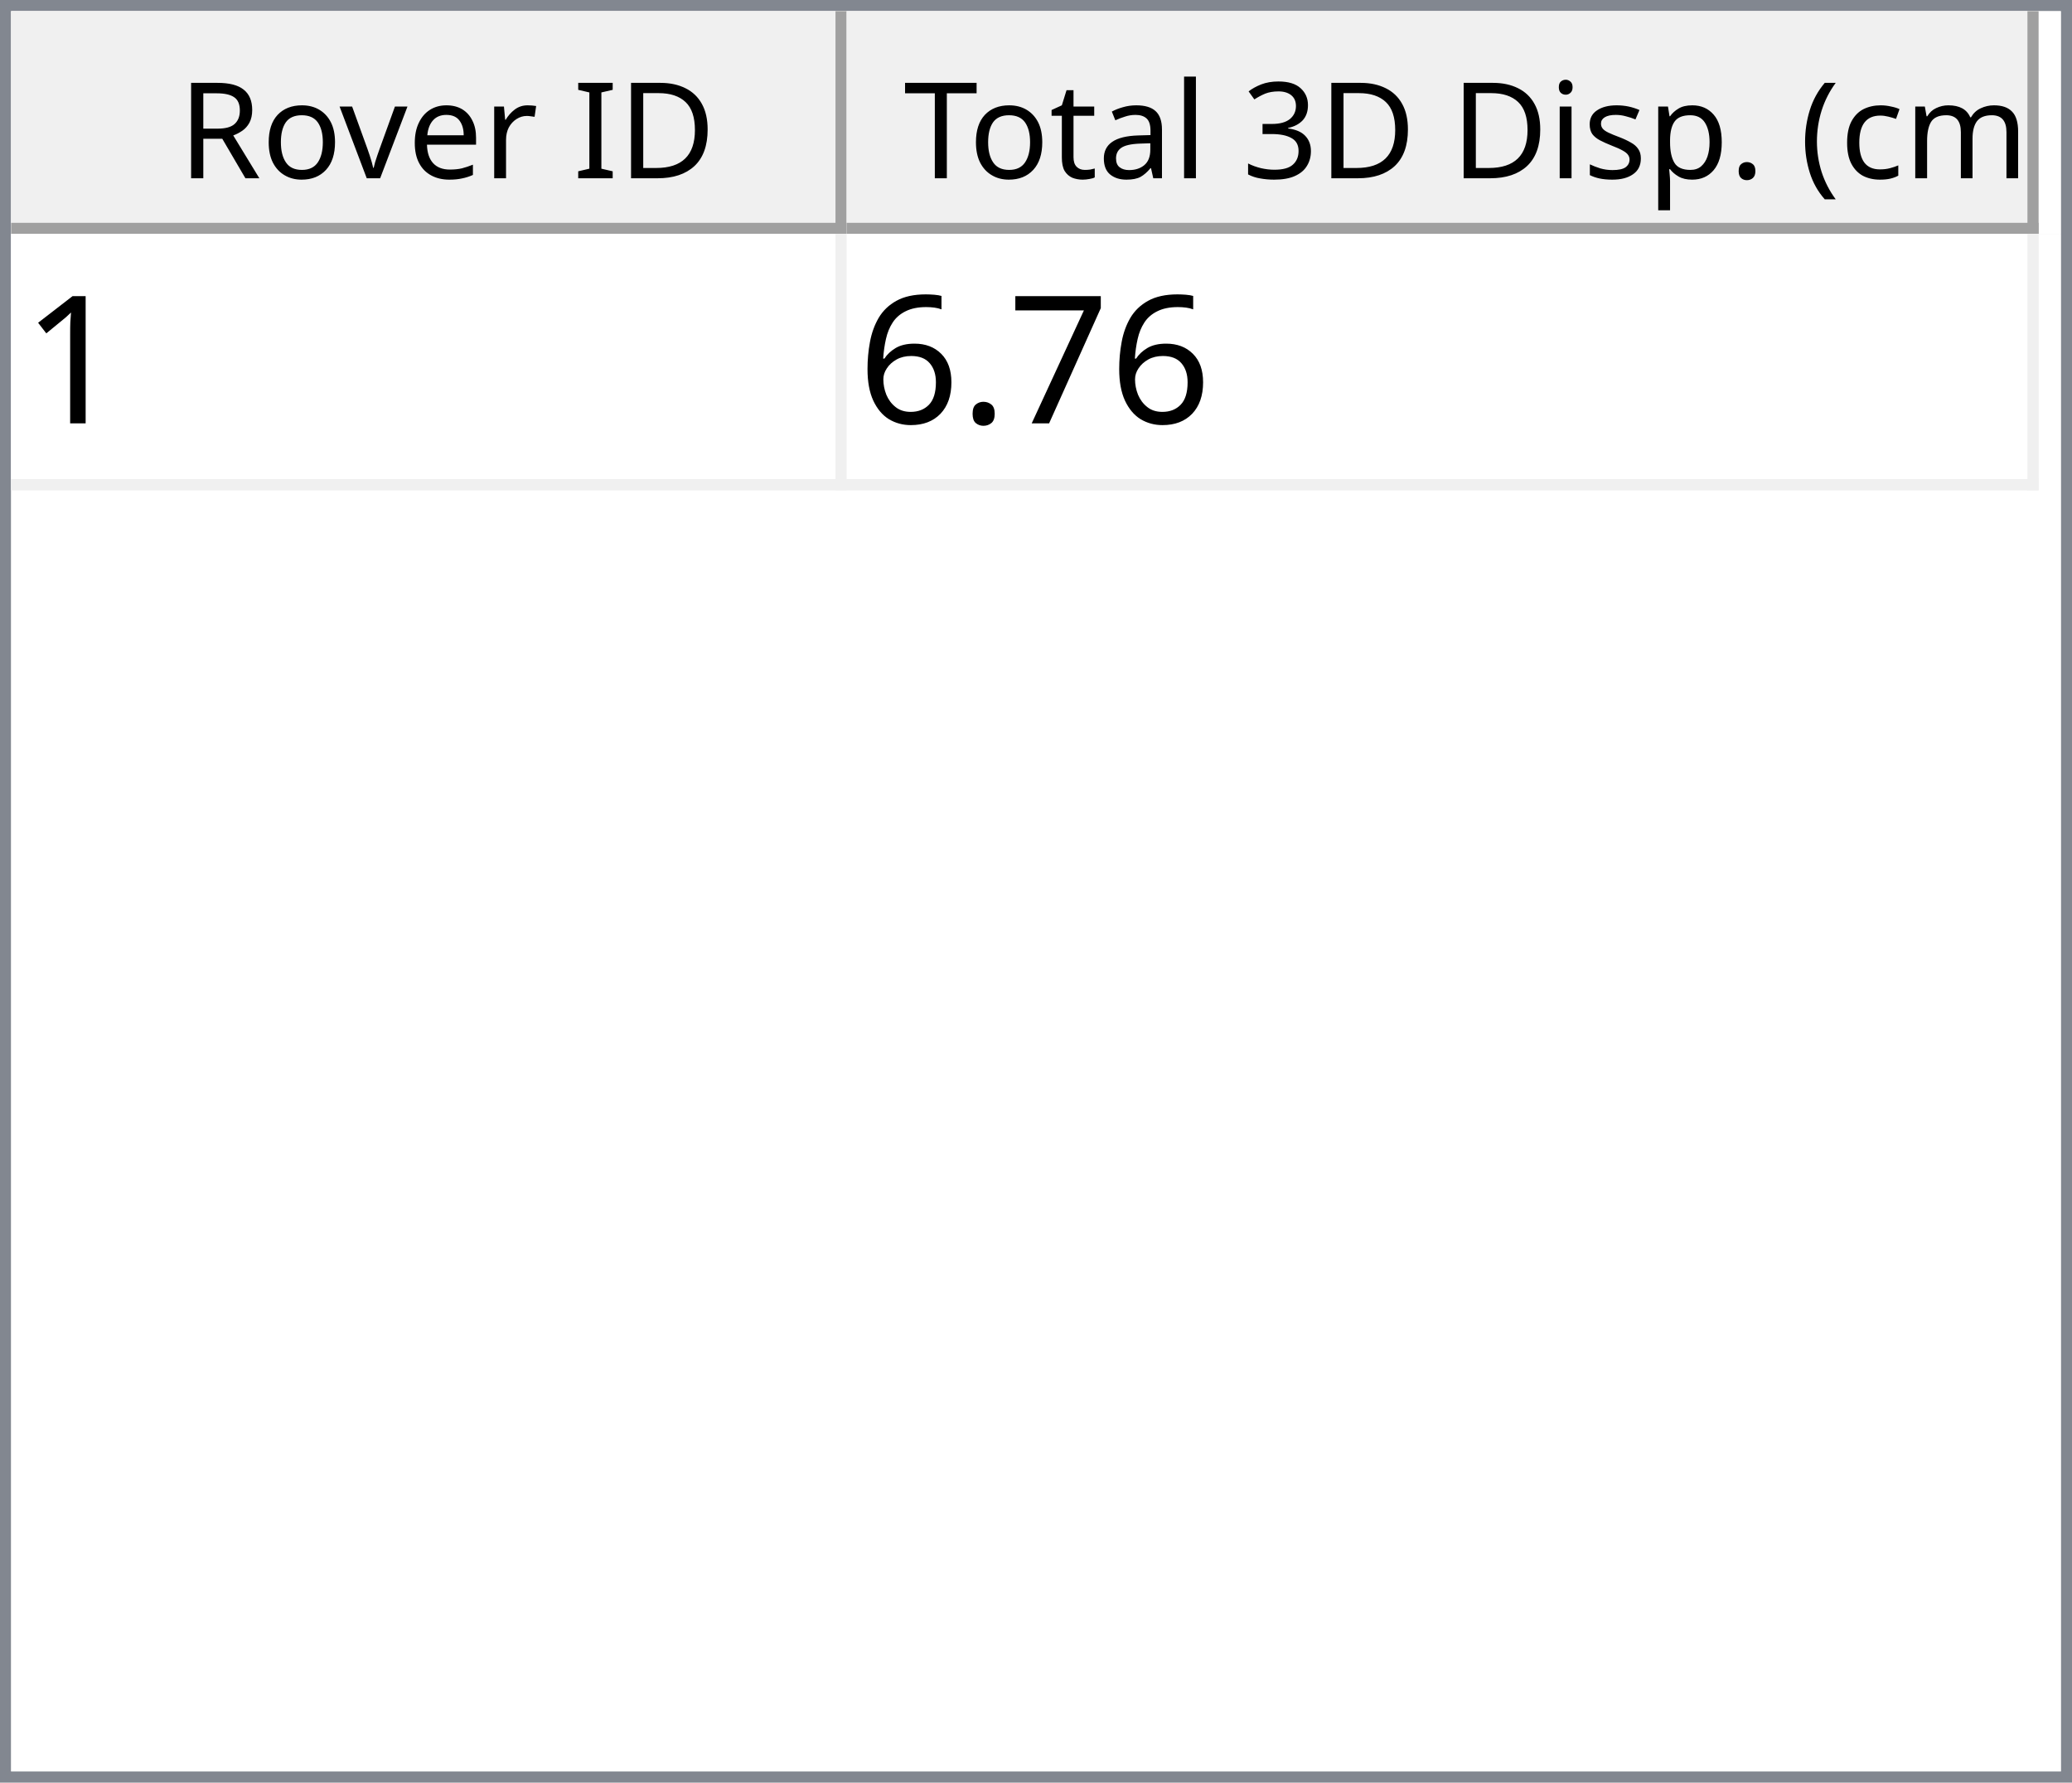
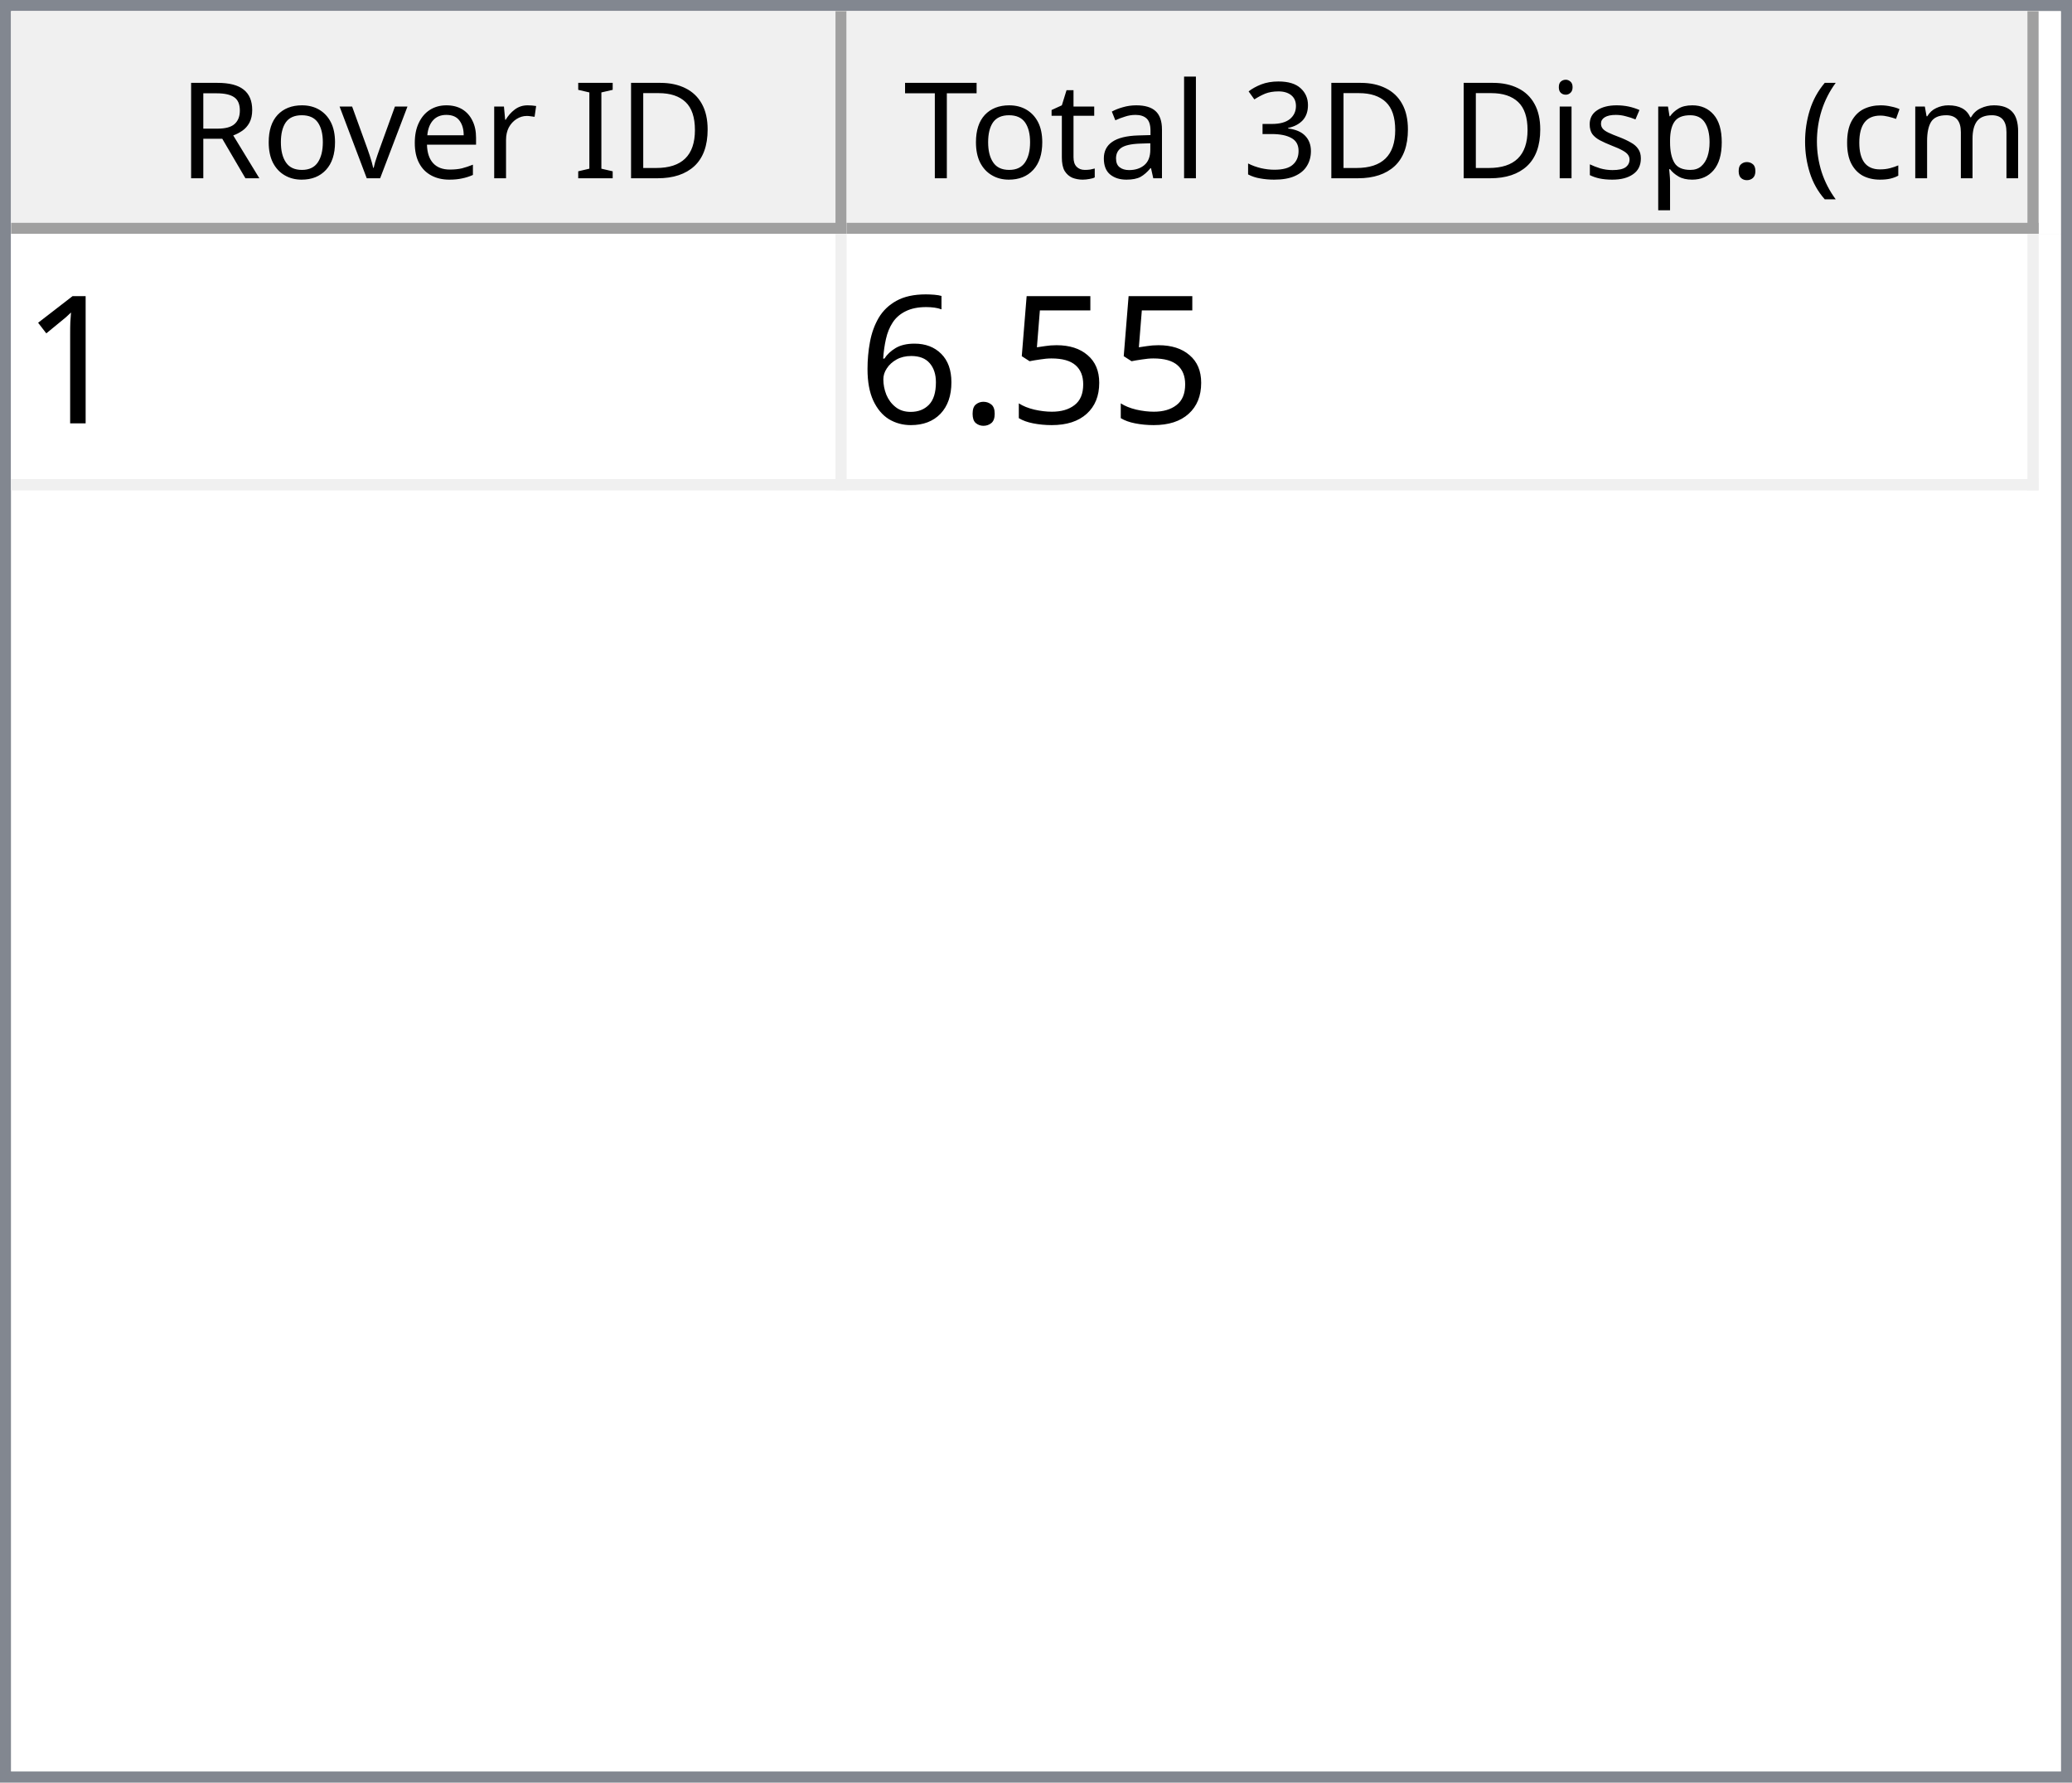
<svg xmlns="http://www.w3.org/2000/svg" style="fill-opacity:1; color-rendering:auto; color-interpolation:auto; text-rendering:auto; stroke:black; stroke-linecap:square; stroke-miterlimit:10; shape-rendering:auto; stroke-opacity:1; fill:black; stroke-dasharray:none; font-weight:normal; stroke-width:1; font-family:'Dialog'; font-style:normal; stroke-linejoin:miter; font-size:12px; stroke-dashoffset:0; image-rendering:auto;" width="186" height="160">
  <defs id="genericDefs" />
  <g>
    <defs id="defs1">
      <clipPath clipPathUnits="userSpaceOnUse" id="clipPath1">
        <path d="M0 0 L186 0 L186 160 L0 160 L0 0 Z" />
      </clipPath>
      <clipPath clipPathUnits="userSpaceOnUse" id="clipPath2">
        <path d="M0 0 L0 160 L186 160 L186 0 Z" />
      </clipPath>
      <clipPath clipPathUnits="userSpaceOnUse" id="clipPath3">
        <path d="M0 0 L0 20 L184 20 L184 0 Z" />
      </clipPath>
      <clipPath clipPathUnits="userSpaceOnUse" id="clipPath4">
        <path d="M0 0 L0 20 L75 20 L75 0 Z" />
      </clipPath>
      <clipPath clipPathUnits="userSpaceOnUse" id="clipPath5">
        <path d="M1 1 L1 19 L74 19 L74 1 Z" />
      </clipPath>
      <clipPath clipPathUnits="userSpaceOnUse" id="clipPath6">
        <path d="M0 0 L0 18 L73 18 L73 0 Z" />
      </clipPath>
      <clipPath clipPathUnits="userSpaceOnUse" id="clipPath7">
        <path d="M-0.5 -0.5 L-0.5 19.5 L74.5 19.5 L74.5 -0.5 Z" />
      </clipPath>
      <clipPath clipPathUnits="userSpaceOnUse" id="clipPath8">
        <path d="M0 0 L0 20 L107 20 L107 0 Z" />
      </clipPath>
      <clipPath clipPathUnits="userSpaceOnUse" id="clipPath9">
        <path d="M1 1 L1 19 L106 19 L106 1 Z" />
      </clipPath>
      <clipPath clipPathUnits="userSpaceOnUse" id="clipPath10">
        <path d="M0 0 L0 18 L105 18 L105 0 Z" />
      </clipPath>
      <clipPath clipPathUnits="userSpaceOnUse" id="clipPath11">
        <path d="M-0.5 -0.5 L-0.5 19.5 L106.5 19.5 L106.5 -0.5 Z" />
      </clipPath>
      <clipPath clipPathUnits="userSpaceOnUse" id="clipPath12">
        <path d="M0 0 L0 138 L184 138 L184 0 Z" />
      </clipPath>
      <clipPath clipPathUnits="userSpaceOnUse" id="clipPath13">
        <path d="M0 0 L0 23 L182 23 L182 0 Z" />
      </clipPath>
      <clipPath clipPathUnits="userSpaceOnUse" id="clipPath14">
        <path d="M-0.5 -0.5 L-0.5 22.5 L181.5 22.5 L181.5 -0.5 Z" />
      </clipPath>
      <clipPath clipPathUnits="userSpaceOnUse" id="clipPath15">
        <path d="M0 0 L0 22 L74 22 L74 0 Z" />
      </clipPath>
      <clipPath clipPathUnits="userSpaceOnUse" id="clipPath16">
        <path d="M0 0 L0 22 L106 22 L106 0 Z" />
      </clipPath>
      <font horiz-adv-x="64.551" id="font1">
        <font-face ascent="107.91" descent="25.098" units-per-em="100" style="font-style:normal; font-family:Segoe UI; font-weight:normal;" />
        <missing-glyph horiz-adv-x="64.551" d="M8.109 0 L8.109 68.266 L56.453 68.266 L56.453 0 L8.109 0 ZM15.328 7.234 L49.219 7.234 L49.219 61.031 L15.328 61.031 L15.328 7.234 Z" />
        <glyph unicode="D" horiz-adv-x="70.117" d="M9.188 0 L9.188 70.016 L28.516 70.016 Q65.531 70.016 65.531 35.891 Q65.531 19.672 55.25 9.836 Q44.969 0 27.734 0 L9.188 0 ZM17.391 62.594 L17.391 7.422 L27.828 7.422 Q41.609 7.422 49.273 14.797 Q56.938 22.172 56.938 35.688 Q56.938 62.594 28.328 62.594 L17.391 62.594 Z" />
        <glyph unicode="I" horiz-adv-x="26.611" d="M17.391 0 L9.188 0 L9.188 70.016 L17.391 70.016 L17.391 0 Z" />
        <glyph unicode=" " horiz-adv-x="27.393" d="" />
        <glyph unicode="r" horiz-adv-x="34.766" d="M34.188 41.891 Q32.078 43.5 28.125 43.5 Q23 43.5 19.555 38.672 Q16.109 33.844 16.109 25.484 L16.109 0 L8.109 0 L8.109 50 L16.109 50 L16.109 39.703 L16.312 39.703 Q18.016 44.969 21.531 47.922 Q25.047 50.875 29.391 50.875 Q32.516 50.875 34.188 50.203 L34.188 41.891 Z" />
        <glyph unicode="e" horiz-adv-x="52.295" d="M48.297 23 L12.984 23 Q13.188 14.656 17.484 10.109 Q21.781 5.562 29.297 5.562 Q37.75 5.562 44.828 11.141 L44.828 3.609 Q38.234 -1.172 27.391 -1.172 Q16.797 -1.172 10.742 5.641 Q4.688 12.453 4.688 24.812 Q4.688 36.469 11.305 43.82 Q17.922 51.172 27.734 51.172 Q37.547 51.172 42.922 44.828 Q48.297 38.484 48.297 27.203 L48.297 23 ZM40.094 29.781 Q40.047 36.719 36.75 40.578 Q33.453 44.438 27.594 44.438 Q21.922 44.438 17.969 40.383 Q14.016 36.328 13.094 29.781 L40.094 29.781 Z" />
        <glyph unicode="v" horiz-adv-x="47.9" d="M47.406 50 L27.484 0 L19.625 0 L0.688 50 L9.469 50 L22.172 13.672 Q23.578 9.672 23.922 6.688 L24.125 6.688 Q24.609 10.453 25.688 13.484 L38.969 50 L47.406 50 Z" />
        <glyph unicode="o" horiz-adv-x="58.594" d="M29 -1.172 Q17.922 -1.172 11.305 5.836 Q4.688 12.844 4.688 24.422 Q4.688 37.016 11.57 44.094 Q18.453 51.172 30.172 51.172 Q41.359 51.172 47.633 44.289 Q53.906 37.406 53.906 25.203 Q53.906 13.234 47.141 6.031 Q40.375 -1.172 29 -1.172 ZM29.594 44.438 Q21.875 44.438 17.383 39.188 Q12.891 33.938 12.891 24.703 Q12.891 15.828 17.43 10.695 Q21.969 5.562 29.594 5.562 Q37.359 5.562 41.531 10.594 Q45.703 15.625 45.703 24.906 Q45.703 34.281 41.531 39.359 Q37.359 44.438 29.594 44.438 Z" />
        <glyph unicode="R" horiz-adv-x="59.814" d="M59.375 0 L49.609 0 L37.891 19.625 Q36.281 22.359 34.766 24.289 Q33.25 26.219 31.664 27.438 Q30.078 28.656 28.25 29.219 Q26.422 29.781 24.125 29.781 L17.391 29.781 L17.391 0 L9.188 0 L9.188 70.016 L30.078 70.016 Q34.672 70.016 38.555 68.867 Q42.438 67.719 45.289 65.375 Q48.141 63.031 49.758 59.547 Q51.375 56.062 51.375 51.375 Q51.375 47.703 50.273 44.656 Q49.172 41.609 47.148 39.211 Q45.125 36.812 42.266 35.133 Q39.406 33.453 35.844 32.516 L35.844 32.328 Q37.594 31.547 38.891 30.547 Q40.188 29.547 41.359 28.18 Q42.531 26.812 43.68 25.078 Q44.828 23.344 46.234 21.047 L59.375 0 ZM17.391 62.594 L17.391 37.203 L28.516 37.203 Q31.594 37.203 34.203 38.133 Q36.812 39.062 38.719 40.797 Q40.625 42.531 41.703 45.047 Q42.781 47.562 42.781 50.688 Q42.781 56.297 39.141 59.445 Q35.5 62.594 28.609 62.594 L17.391 62.594 Z" />
        <glyph unicode=")" horiz-adv-x="30.176" d="M8.297 -15.922 L1.172 -15.922 Q16.406 2.344 16.406 26.812 Q16.406 51.469 1.078 70.016 L8.297 70.016 Q23.531 52.156 23.531 26.703 Q23.531 1.375 8.297 -15.922 Z" />
        <glyph unicode="m" horiz-adv-x="86.133" d="M79.109 0 L71.094 0 L71.094 28.719 Q71.094 37.016 68.531 40.727 Q65.969 44.438 59.906 44.438 Q54.781 44.438 51.195 39.75 Q47.609 35.062 47.609 28.516 L47.609 0 L39.594 0 L39.594 29.688 Q39.594 44.438 28.219 44.438 Q22.953 44.438 19.531 40.016 Q16.109 35.594 16.109 28.516 L16.109 0 L8.109 0 L8.109 50 L16.109 50 L16.109 42.094 L16.312 42.094 Q21.625 51.172 31.844 51.172 Q36.969 51.172 40.773 48.312 Q44.578 45.453 46 40.828 Q51.562 51.172 62.594 51.172 Q79.109 51.172 79.109 30.812 L79.109 0 Z" />
        <glyph unicode="c" horiz-adv-x="46.191" d="M42.188 2.297 Q36.422 -1.172 28.516 -1.172 Q17.828 -1.172 11.258 5.789 Q4.688 12.75 4.688 23.828 Q4.688 36.188 11.766 43.68 Q18.844 51.172 30.672 51.172 Q37.25 51.172 42.281 48.734 L42.281 40.531 Q36.719 44.438 30.375 44.438 Q22.703 44.438 17.797 38.945 Q12.891 33.453 12.891 24.516 Q12.891 15.719 17.508 10.641 Q22.125 5.562 29.891 5.562 Q36.422 5.562 42.188 9.906 L42.188 2.297 Z" />
        <glyph unicode="(" horiz-adv-x="30.176" d="M29.109 -15.922 L21.969 -15.922 Q6.844 1.375 6.844 26.703 Q6.844 52.156 21.969 70.016 L29.203 70.016 Q13.875 51.469 13.875 26.812 Q13.875 2.344 29.109 -15.922 Z" />
        <glyph unicode="." horiz-adv-x="21.68" d="M10.891 -1.078 Q8.641 -1.078 7.055 0.539 Q5.469 2.156 5.469 4.391 Q5.469 6.641 7.055 8.273 Q8.641 9.906 10.891 9.906 Q13.188 9.906 14.797 8.273 Q16.406 6.641 16.406 4.391 Q16.406 2.156 14.797 0.539 Q13.188 -1.078 10.891 -1.078 Z" />
        <glyph unicode="p" horiz-adv-x="58.789" d="M16.312 7.234 L16.109 7.234 L16.109 -23 L8.109 -23 L8.109 50 L16.109 50 L16.109 41.219 L16.312 41.219 Q22.219 51.172 33.594 51.172 Q43.266 51.172 48.688 44.461 Q54.109 37.75 54.109 26.469 Q54.109 13.922 48 6.375 Q41.891 -1.172 31.297 -1.172 Q21.578 -1.172 16.312 7.234 ZM16.109 27.391 L16.109 20.406 Q16.109 14.203 20.141 9.883 Q24.172 5.562 30.375 5.562 Q37.641 5.562 41.773 11.133 Q45.906 16.703 45.906 26.609 Q45.906 34.969 42.047 39.703 Q38.188 44.438 31.594 44.438 Q24.609 44.438 20.359 39.578 Q16.109 34.719 16.109 27.391 Z" />
        <glyph unicode="s" horiz-adv-x="42.432" d="M5.078 1.812 L5.078 10.406 Q11.625 5.562 19.484 5.562 Q30.031 5.562 30.031 12.594 Q30.031 14.594 29.125 15.992 Q28.219 17.391 26.68 18.461 Q25.141 19.531 23.07 20.383 Q21 21.234 18.609 22.172 Q15.281 23.484 12.766 24.828 Q10.25 26.172 8.57 27.859 Q6.891 29.547 6.031 31.695 Q5.172 33.844 5.172 36.719 Q5.172 40.234 6.789 42.945 Q8.406 45.656 11.086 47.484 Q13.766 49.312 17.211 50.242 Q20.656 51.172 24.312 51.172 Q30.812 51.172 35.938 48.922 L35.938 40.828 Q30.422 44.438 23.25 44.438 Q21 44.438 19.195 43.922 Q17.391 43.406 16.094 42.477 Q14.797 41.547 14.086 40.258 Q13.375 38.969 13.375 37.406 Q13.375 35.453 14.086 34.133 Q14.797 32.812 16.164 31.789 Q17.531 30.766 19.484 29.938 Q21.438 29.109 23.922 28.125 Q27.25 26.859 29.883 25.516 Q32.516 24.172 34.375 22.484 Q36.234 20.797 37.234 18.602 Q38.234 16.406 38.234 13.375 Q38.234 9.672 36.602 6.938 Q34.969 4.203 32.234 2.398 Q29.5 0.594 25.93 -0.289 Q22.359 -1.172 18.453 -1.172 Q10.75 -1.172 5.078 1.812 Z" />
        <glyph unicode="i" horiz-adv-x="24.219" d="M12.203 62.703 Q10.062 62.703 8.547 64.164 Q7.031 65.625 7.031 67.875 Q7.031 70.125 8.547 71.609 Q10.062 73.094 12.203 73.094 Q14.406 73.094 15.945 71.609 Q17.484 70.125 17.484 67.875 Q17.484 65.719 15.945 64.211 Q14.406 62.703 12.203 62.703 ZM16.109 0 L8.109 0 L8.109 50 L16.109 50 L16.109 0 Z" />
        <glyph unicode="3" horiz-adv-x="53.906" d="M46.531 19.828 Q46.531 15.094 44.75 11.211 Q42.969 7.328 39.719 4.57 Q36.469 1.812 31.93 0.297 Q27.391 -1.219 21.922 -1.219 Q11.922 -1.219 6 2.594 L6 11.188 Q13.094 5.609 22.219 5.609 Q25.875 5.609 28.828 6.539 Q31.781 7.469 33.906 9.227 Q36.031 10.984 37.18 13.477 Q38.328 15.969 38.328 19.094 Q38.328 32.812 18.797 32.812 L12.984 32.812 L12.984 39.594 L18.5 39.594 Q35.797 39.594 35.797 52.484 Q35.797 64.406 22.609 64.406 Q15.188 64.406 8.688 59.422 L8.688 67.188 Q15.375 71.188 24.609 71.188 Q29 71.188 32.57 69.969 Q36.141 68.75 38.68 66.555 Q41.219 64.359 42.609 61.281 Q44 58.203 44 54.5 Q44 40.672 30.031 36.719 L30.031 36.531 Q33.594 36.141 36.625 34.797 Q39.656 33.453 41.852 31.305 Q44.047 29.156 45.289 26.25 Q46.531 23.344 46.531 19.828 Z" />
        <glyph unicode="l" horiz-adv-x="24.219" d="M16.109 0 L8.109 0 L8.109 74.031 L16.109 74.031 L16.109 0 Z" />
        <glyph unicode="a" horiz-adv-x="50.879" d="M43.891 0 L35.891 0 L35.891 7.812 L35.688 7.812 Q30.469 -1.172 20.312 -1.172 Q12.844 -1.172 8.617 2.781 Q4.391 6.734 4.391 13.281 Q4.391 27.297 20.906 29.594 L35.891 31.688 Q35.891 44.438 25.594 44.438 Q16.547 44.438 9.281 38.281 L9.281 46.484 Q16.656 51.172 26.266 51.172 Q43.891 51.172 43.891 32.516 L43.891 0 ZM35.891 25.297 L23.828 23.641 Q18.266 22.859 15.43 20.875 Q12.594 18.891 12.594 13.875 Q12.594 10.203 15.211 7.883 Q17.828 5.562 22.172 5.562 Q28.125 5.562 32.008 9.742 Q35.891 13.922 35.891 20.312 L35.891 25.297 Z" />
        <glyph unicode="t" horiz-adv-x="33.887" d="M31.297 0.484 Q28.469 -1.078 23.828 -1.078 Q10.688 -1.078 10.688 13.578 L10.688 43.172 L2.094 43.172 L2.094 50 L10.688 50 L10.688 62.203 L18.703 64.797 L18.703 50 L31.297 50 L31.297 43.172 L18.703 43.172 L18.703 14.984 Q18.703 9.969 20.414 7.82 Q22.125 5.672 26.078 5.672 Q29.109 5.672 31.297 7.328 L31.297 0.484 Z" />
        <glyph unicode="T" horiz-adv-x="52.393" d="M50.594 62.594 L30.375 62.594 L30.375 0 L22.172 0 L22.172 62.594 L2 62.594 L2 70.016 L50.594 70.016 L50.594 62.594 Z" />
      </font>
      <font horiz-adv-x="75.0" id="font2">
        <font-face ascent="100.537" descent="21.973" units-per-em="100" style="font-style:normal; font-family:sans-serif; font-weight:normal;" />
        <missing-glyph horiz-adv-x="75.0" d="M12.5 0 L12.5 62.5 L62.5 62.5 L62.5 0 L12.5 0 ZM14.062 1.562 L60.938 1.562 L60.938 60.938 L14.062 60.938 L14.062 1.562 Z" />
        <glyph unicode="1" horiz-adv-x="55.615" d="M37.25 0 L28.469 0 L28.469 56 Q25.297 52.984 20.141 49.953 Q14.984 46.922 10.891 45.406 L10.891 53.906 Q18.266 57.375 23.781 62.305 Q29.297 67.234 31.594 71.875 L37.25 71.875 L37.25 0 Z" />
-         <glyph unicode="7" horiz-adv-x="55.615" d="M4.734 62.203 L4.734 70.656 L51.078 70.656 L51.078 63.812 Q44.234 56.547 37.523 44.484 Q30.812 32.422 27.156 19.672 Q24.516 10.688 23.781 0 L14.75 0 Q14.891 8.453 18.062 20.414 Q21.234 32.375 27.172 43.484 Q33.109 54.594 39.797 62.203 L4.734 62.203 Z" />
+         <glyph unicode="5" horiz-adv-x="55.615" d="M4.156 18.75 L13.375 19.531 Q14.406 12.797 18.141 9.398 Q21.875 6 27.156 6 Q33.5 6 37.891 10.789 Q42.281 15.578 42.281 23.484 Q42.281 31 38.062 35.352 Q33.844 39.703 27 39.703 Q22.75 39.703 19.336 37.773 Q15.922 35.844 13.969 32.766 L5.719 33.844 L12.641 70.609 L48.25 70.609 L48.25 62.203 L19.672 62.203 L15.828 42.969 Q22.266 47.469 29.344 47.469 Q38.719 47.469 45.164 40.969 Q51.609 34.469 51.609 24.266 Q51.609 14.547 45.953 7.469 Q39.062 -1.219 27.156 -1.219 Q17.391 -1.219 11.211 4.25 Q5.031 9.719 4.156 18.75 Z" />
        <glyph unicode="." horiz-adv-x="27.783" d="M9.078 0 L9.078 10.016 L19.094 10.016 L19.094 0 L9.078 0 Z" />
        <glyph unicode="6" horiz-adv-x="55.615" d="M49.75 54.047 L41.016 53.375 Q39.844 58.547 37.703 60.891 Q34.125 64.656 28.906 64.656 Q24.703 64.656 21.531 62.312 Q17.391 59.281 14.992 53.469 Q12.594 47.656 12.5 36.922 Q15.672 41.75 20.266 44.094 Q24.859 46.438 29.891 46.438 Q38.672 46.438 44.852 39.969 Q51.031 33.5 51.031 23.25 Q51.031 16.5 48.125 10.719 Q45.219 4.938 40.141 1.859 Q35.062 -1.219 28.609 -1.219 Q17.625 -1.219 10.695 6.859 Q3.766 14.938 3.766 33.5 Q3.766 54.25 11.422 63.672 Q18.109 71.875 29.438 71.875 Q37.891 71.875 43.289 67.141 Q48.688 62.406 49.75 54.047 ZM13.875 23.188 Q13.875 18.656 15.797 14.508 Q17.719 10.359 21.188 8.18 Q24.656 6 28.469 6 Q34.031 6 38.039 10.492 Q42.047 14.984 42.047 22.703 Q42.047 30.125 38.086 34.398 Q34.125 38.672 28.125 38.672 Q22.172 38.672 18.023 34.398 Q13.875 30.125 13.875 23.188 Z" />
      </font>
    </defs>
    <g style="fill:white; stroke:white;">
      <rect x="0" y="0" width="186" style="clip-path:url(#clipPath1); stroke:none;" height="160" />
    </g>
    <g style="fill:white; text-rendering:optimizeSpeed; color-rendering:optimizeSpeed; image-rendering:optimizeSpeed; shape-rendering:crispEdges; stroke:white; color-interpolation:sRGB;">
      <rect x="0" width="186" height="160" y="0" style="stroke:none;" />
      <path style="stroke:none;" d="M0 160 L186 160 L186 0 L0 0 Z" />
    </g>
    <g style="fill:rgb(240,240,240); font-family:'Segoe UI'; stroke:rgb(240,240,240);">
      <rect x="0" y="0" width="186" style="clip-path:url(#clipPath2); stroke:none;" height="160" />
    </g>
    <g style="fill:rgb(130,135,144); font-family:'Segoe UI'; stroke:rgb(130,135,144);">
      <path d="M0 0 L186 0 L186 160 L0 160 L0 0 ZM1 1 L185 1 L185 159 L1 159 L1 1 Z" style="fill-rule:evenodd; clip-path:url(#clipPath2); stroke:none;" />
    </g>
    <g style="fill:white; font-family:'Segoe UI'; stroke:white;" transform="translate(1,1)">
      <rect x="0" y="0" width="184" style="clip-path:url(#clipPath3); stroke:none;" height="20" />
    </g>
    <g style="fill:rgb(240,240,240); font-family:'Segoe UI'; stroke:rgb(240,240,240);" transform="translate(1,1)">
      <rect x="0" y="0" width="75" style="clip-path:url(#clipPath4); stroke:none;" height="20" />
    </g>
    <g style="font-family:'Segoe UI';" transform="translate(2,2)">
      <text x="14" xml:space="preserve" y="14" style="clip-path:url(#clipPath6); stroke:none;">Rover ID</text>
    </g>
    <g style="fill:rgb(160,160,160); font-family:'Segoe UI'; stroke:rgb(160,160,160); stroke-linejoin:bevel;" transform="translate(1.5,1.5)">
      <line x1="74" x2="74" y1="0" style="fill:none; clip-path:url(#clipPath7);" y2="19" />
    </g>
    <g style="fill:rgb(160,160,160); font-family:'Segoe UI'; stroke:rgb(160,160,160); stroke-linejoin:bevel;" transform="matrix(1,0,0,1,1,1) translate(0.5,0.5)">
      <line x1="0" x2="74" y1="19" style="fill:none; clip-path:url(#clipPath7);" y2="19" />
    </g>
    <g style="fill:rgb(240,240,240); font-family:'Segoe UI'; stroke:rgb(240,240,240);" transform="translate(76,1)">
      <rect x="0" y="0" width="107" style="clip-path:url(#clipPath8); stroke:none;" height="20" />
    </g>
    <g style="font-family:'Segoe UI';" transform="translate(77,2)">
      <text x="1" xml:space="preserve" y="14" style="clip-path:url(#clipPath10); stroke:none;"> Total 3D Disp. (cm)</text>
    </g>
    <g style="fill:rgb(160,160,160); font-family:'Segoe UI'; stroke:rgb(160,160,160); stroke-linejoin:bevel;" transform="translate(76.5,1.5)">
      <line x1="106" x2="106" y1="0" style="fill:none; clip-path:url(#clipPath11);" y2="19" />
    </g>
    <g style="fill:rgb(160,160,160); font-family:'Segoe UI'; stroke:rgb(160,160,160); stroke-linejoin:bevel;" transform="matrix(1,0,0,1,76,1) translate(0.5,0.5)">
      <line x1="0" x2="106" y1="19" style="fill:none; clip-path:url(#clipPath11);" y2="19" />
    </g>
    <g style="fill:white; font-family:'Segoe UI'; stroke:white;" transform="translate(1,21)">
      <rect x="0" y="0" width="184" style="clip-path:url(#clipPath12); stroke:none;" height="138" />
    </g>
    <g style="fill:rgb(240,240,240); font-size:16px; font-family:sans-serif; stroke:rgb(240,240,240);" transform="translate(1,21)">
      <rect x="0" y="0" width="182" style="clip-path:url(#clipPath13); stroke:none;" height="23" />
      <line transform="translate(0.5,0.5)" x1="0" x2="181" y1="22" style="clip-path:url(#clipPath14); fill:none; stroke-linejoin:bevel;" y2="22" />
    </g>
    <g transform="matrix(1,0,0,1,1,21) translate(0.5,0.5)" style="fill:rgb(240,240,240); font-size:16px; font-family:sans-serif; stroke:rgb(240,240,240); stroke-linejoin:bevel;">
      <line x1="74" x2="74" y1="0" style="fill:none; clip-path:url(#clipPath14);" y2="22" />
    </g>
    <g transform="matrix(1,0,0,1,1,21) translate(0.5,0.5)" style="fill:rgb(240,240,240); font-size:16px; font-family:sans-serif; stroke:rgb(240,240,240); stroke-linejoin:bevel;">
      <line x1="181" x2="181" y1="0" style="fill:none; clip-path:url(#clipPath14);" y2="22" />
    </g>
    <g style="fill:white; font-size:16px; font-family:sans-serif; stroke:white;" transform="matrix(1,0,0,1,1,21)">
      <rect x="0" y="0" width="74" style="clip-path:url(#clipPath15); stroke:none;" height="22" />
      <text x="1" y="17" style="fill:black; clip-path:url(#clipPath15); stroke:none;" xml:space="preserve">1</text>
    </g>
    <g style="fill:white; font-size:16px; font-family:sans-serif; stroke:white;" transform="matrix(1,0,0,1,1,21) translate(75,0)">
      <rect x="0" y="0" width="106" style="clip-path:url(#clipPath16); stroke:none;" height="22" />
-       <text x="1" y="17" style="fill:black; clip-path:url(#clipPath16); stroke:none;" xml:space="preserve">6.76</text>
+       <text x="1" y="17" style="fill:black; clip-path:url(#clipPath16); stroke:none;" xml:space="preserve">6.55</text>
    </g>
  </g>
</svg>
